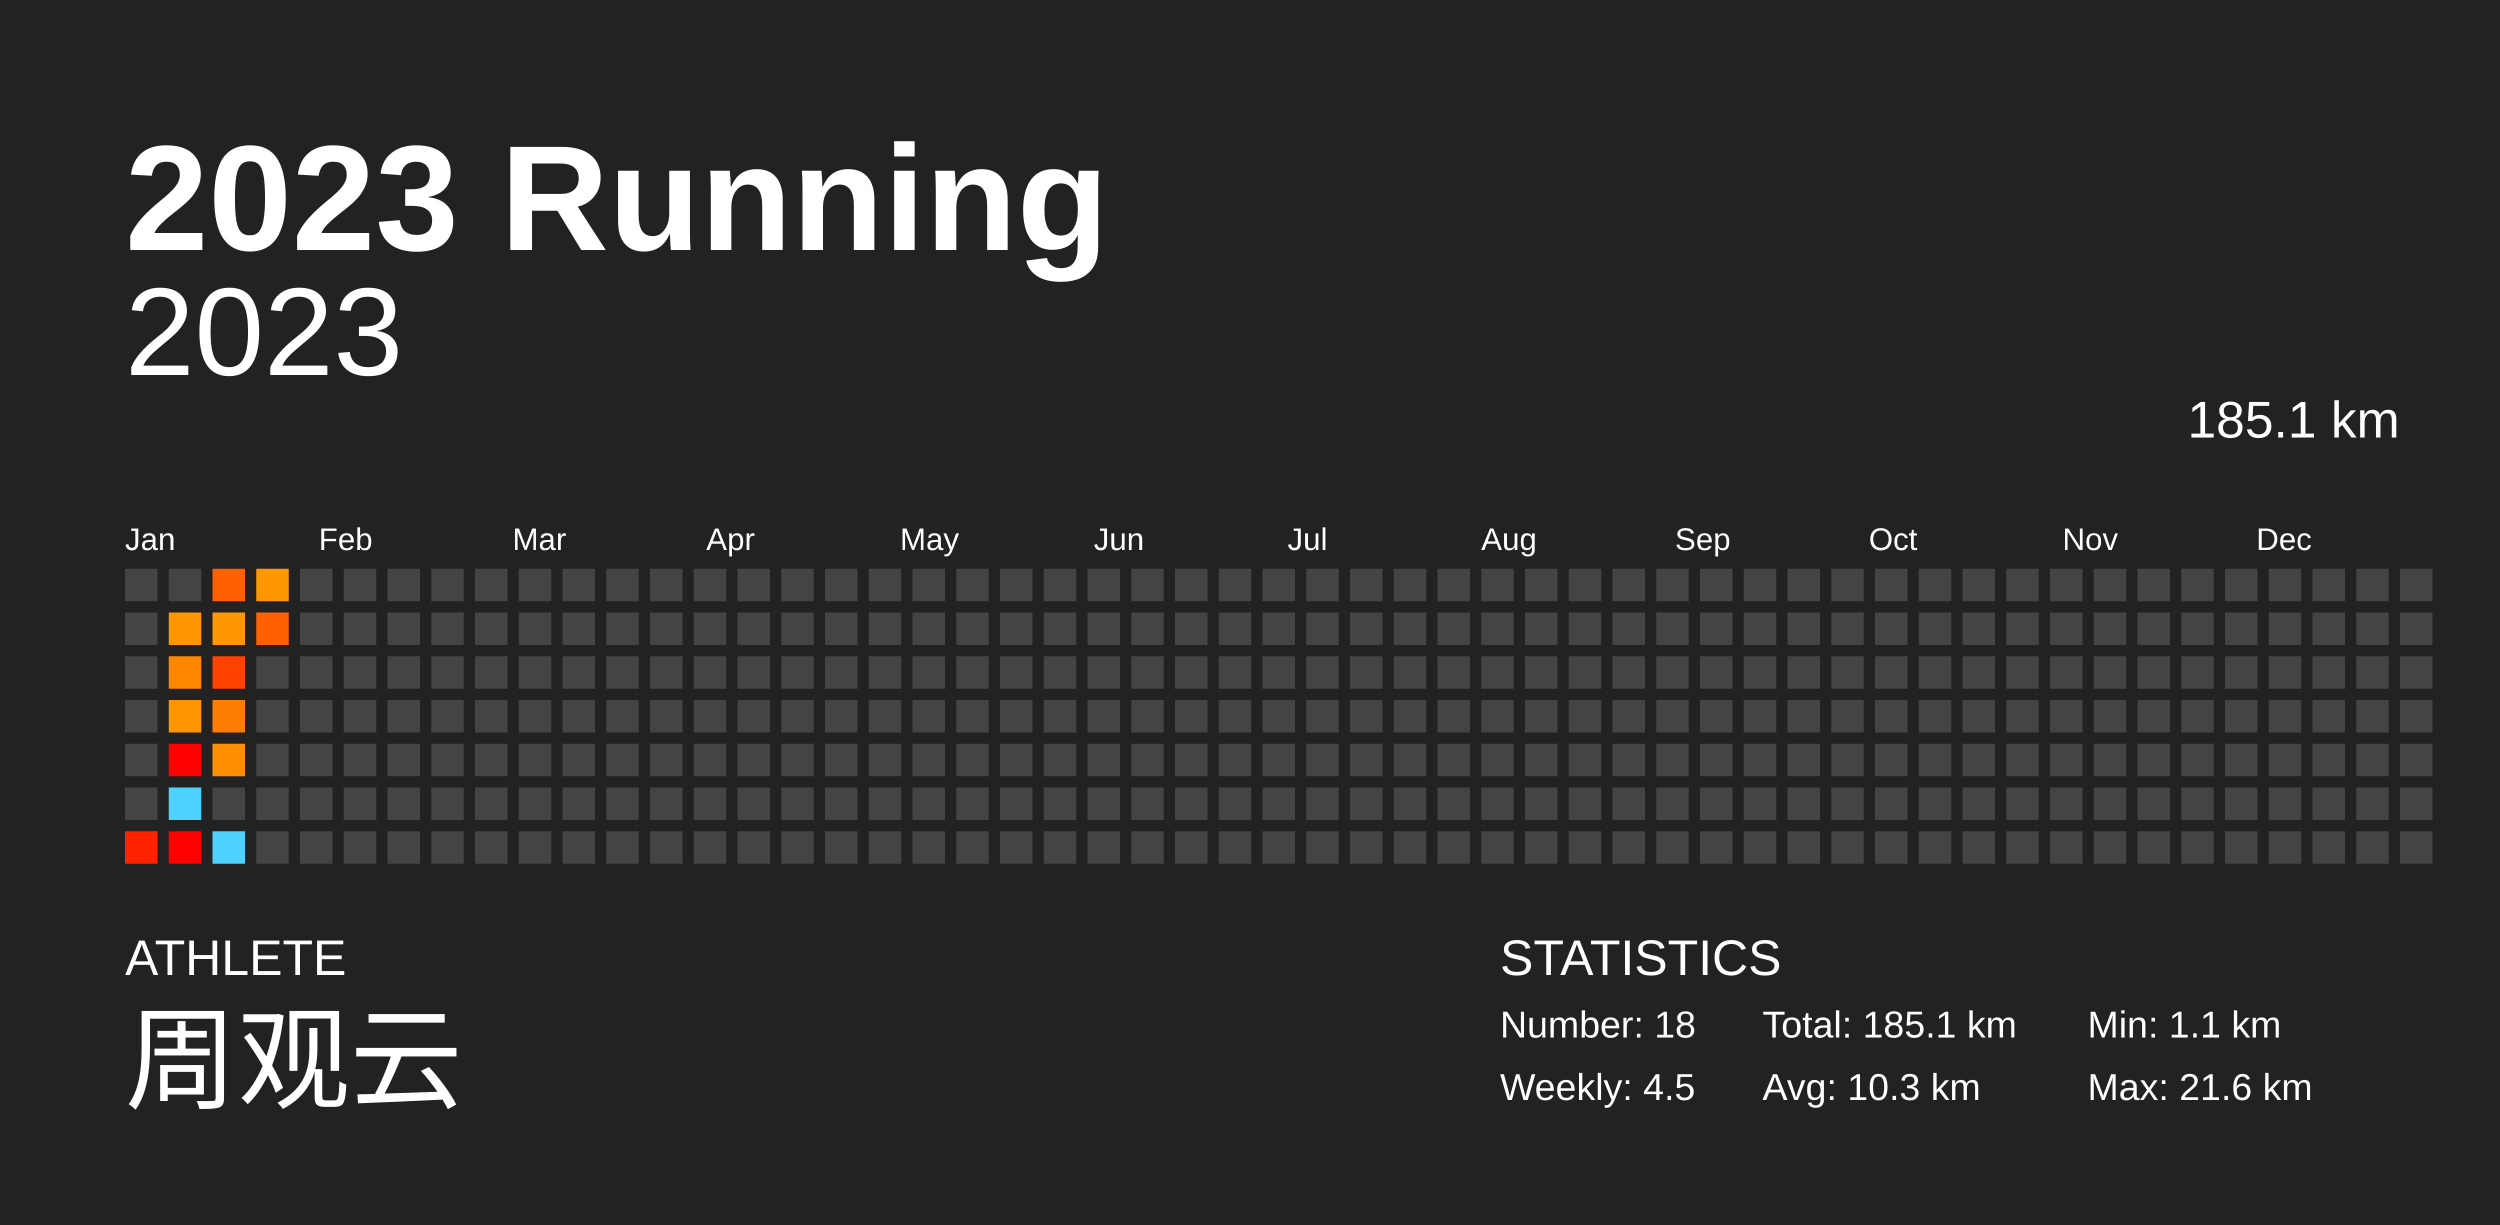
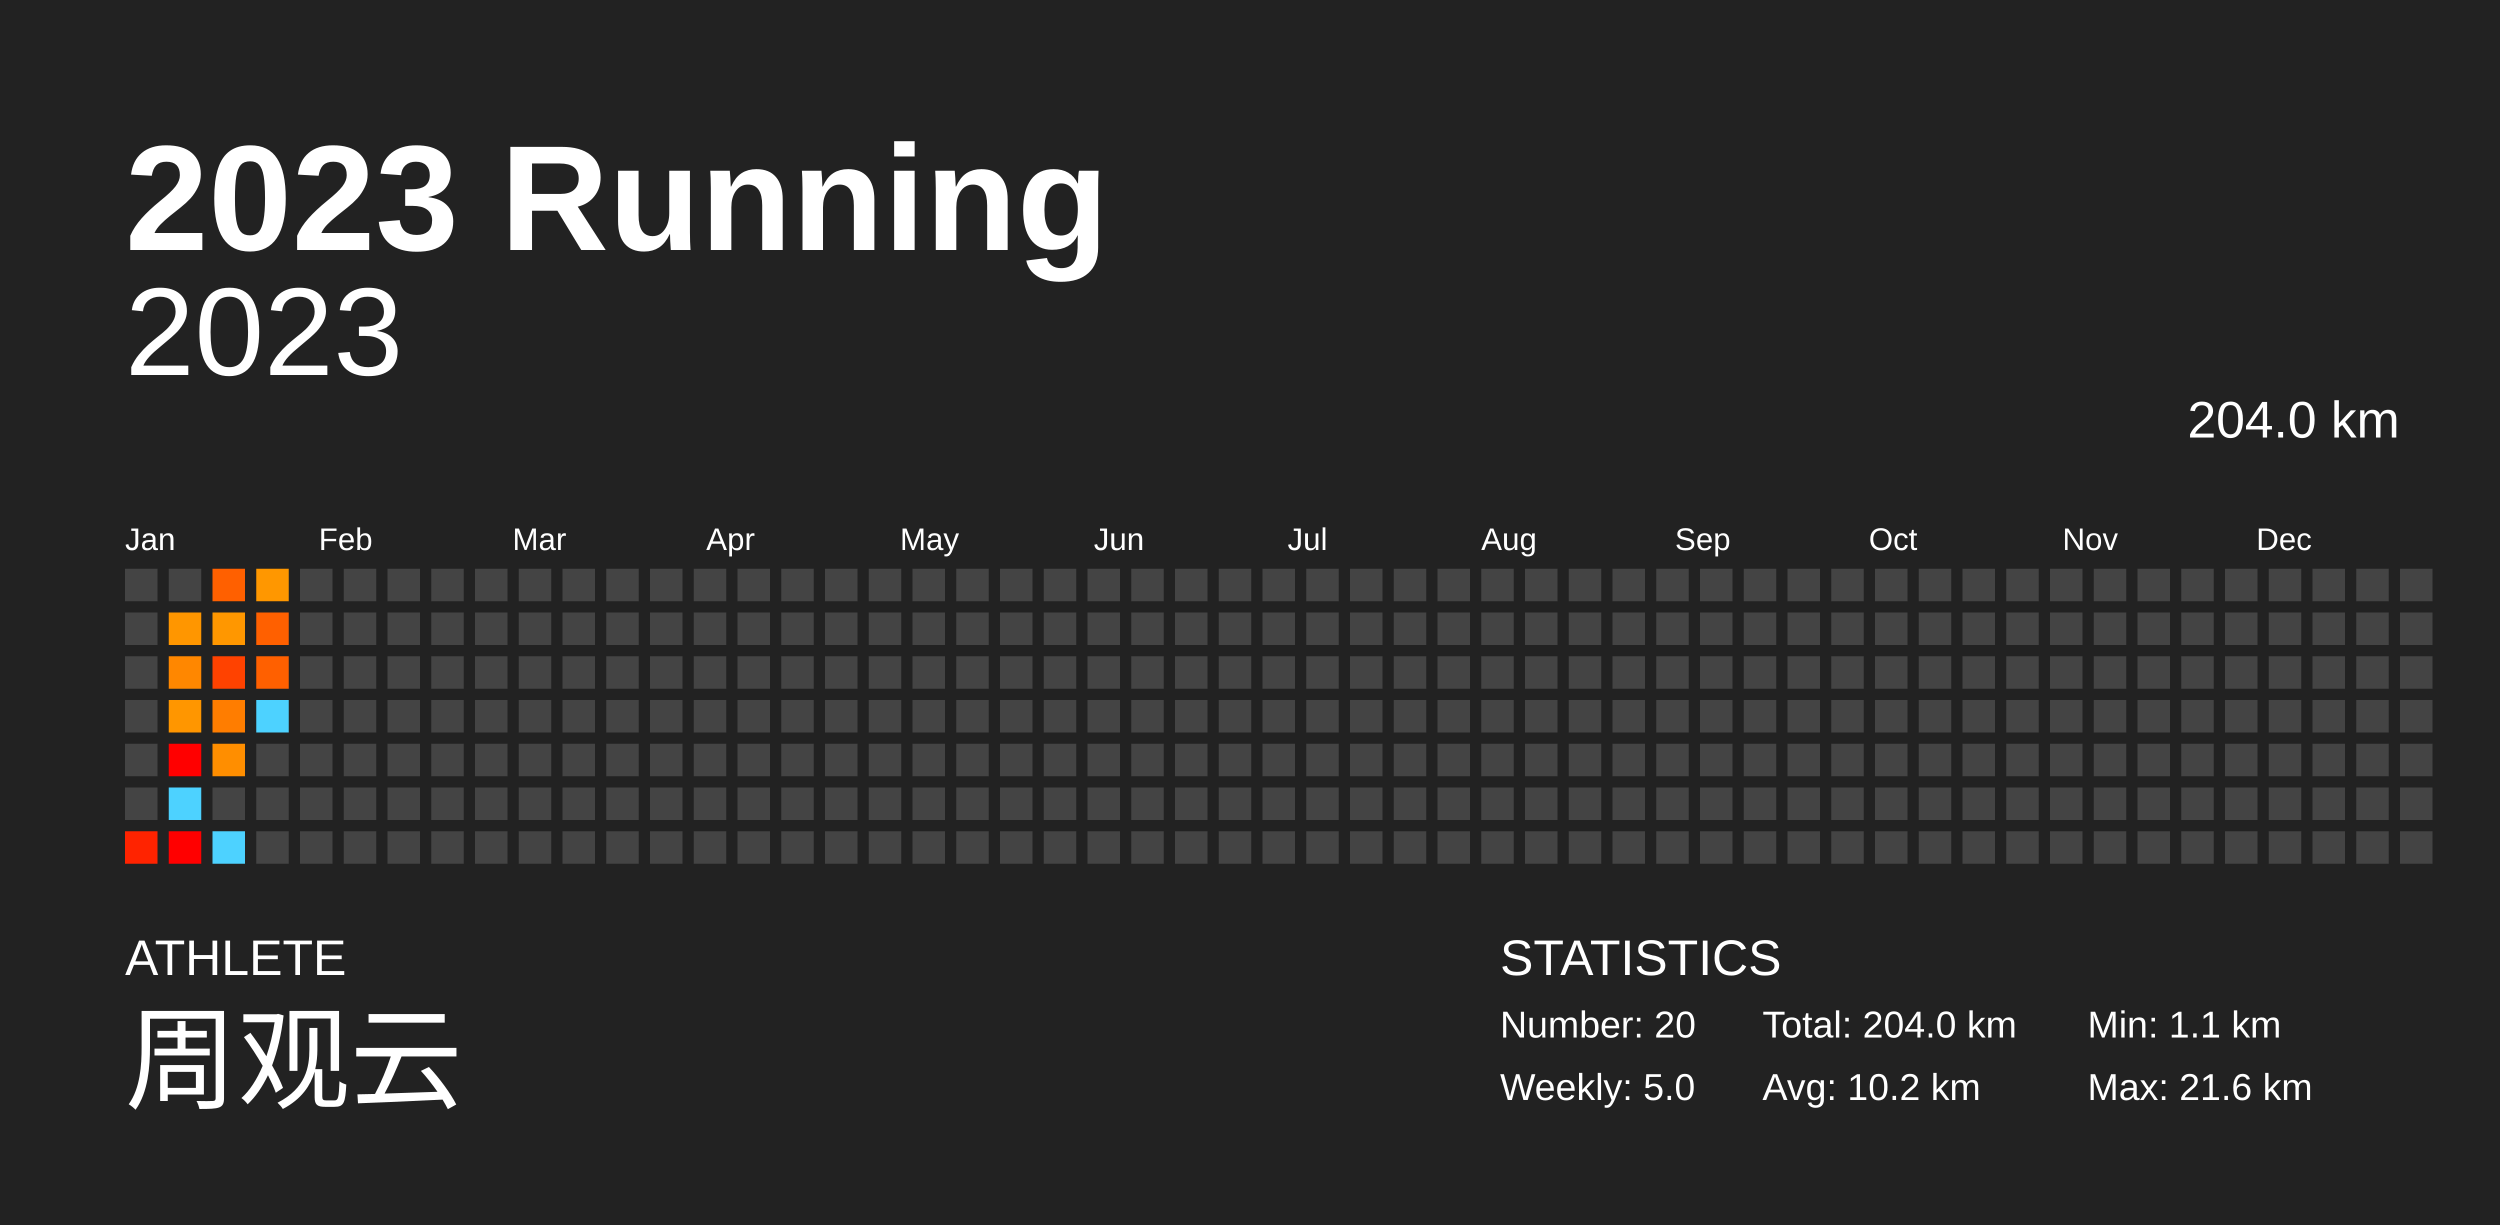
<svg xmlns="http://www.w3.org/2000/svg" baseProfile="full" height="98mm" version="1.1" viewBox="0,0,200,98" width="200mm">
  <defs />
  <rect fill="#222222" height="98" width="200" x="0" y="0" />
  <text fill="#FFFFFF" style="font-size:12px; font-family:Arial; font-weight:bold;" x="10" y="20">2023 Running</text>
  <text fill="#FFFFFF" style="font-size:4px; font-family:Arial" x="10" y="78">ATHLETE</text>
  <text fill="#FFFFFF" style="font-size:9px; font-family:Arial" x="10" y="88">周观云</text>
  <text fill="#FFFFFF" style="font-size:4px; font-family:Arial" x="120" y="78">STATISTICS</text>
-   <text fill="#FFFFFF" style="font-size:3px; font-family:Arial" x="120" y="83">Number: 18</text>
-   <text fill="#FFFFFF" style="font-size:3px; font-family:Arial" x="120" y="88">Weekly: 4.5</text>
-   <text fill="#FFFFFF" style="font-size:3px; font-family:Arial" x="141" y="83">Total: 185.1 km</text>
-   <text fill="#FFFFFF" style="font-size:3px; font-family:Arial" x="141" y="88">Avg: 10.3 km</text>
+   <text fill="#FFFFFF" style="font-size:3px; font-family:Arial" x="120" y="83">Number: 20</text>
+   <text fill="#FFFFFF" style="font-size:3px; font-family:Arial" x="120" y="88">Weekly: 5.0</text>
+   <text fill="#FFFFFF" style="font-size:3px; font-family:Arial" x="141" y="83">Total: 204.0 km</text>
+   <text fill="#FFFFFF" style="font-size:3px; font-family:Arial" x="141" y="88">Avg: 10.2 km</text>
  <text fill="#FFFFFF" style="font-size:3px; font-family:Arial" x="167" y="83">Min: 1.1 km</text>
  <text fill="#FFFFFF" style="font-size:3px; font-family:Arial" x="167" y="88">Max: 21.6 km</text>
  <text alignment-baseline="hanging" fill="#FFFFFF" style="font-size:10.0px; font-family:Arial;" x="10" y="30">2023</text>
-   <text alignment-baseline="hanging" fill="#FFFFFF" style="font-size:4.125px; font-family:Arial;" x="175" y="35">185.1 km</text>
+   <text alignment-baseline="hanging" fill="#FFFFFF" style="font-size:4.125px; font-family:Arial;" x="175" y="35">204.0 km</text>
  <text fill="#FFFFFF" style="font-size:2.5px; font-family:Arial" x="10.0" y="44">Jan</text>
  <text fill="#FFFFFF" style="font-size:2.5px; font-family:Arial" x="25.5" y="44">Feb</text>
  <text fill="#FFFFFF" style="font-size:2.5px; font-family:Arial" x="41.0" y="44">Mar</text>
  <text fill="#FFFFFF" style="font-size:2.5px; font-family:Arial" x="56.5" y="44">Apr</text>
  <text fill="#FFFFFF" style="font-size:2.5px; font-family:Arial" x="72.0" y="44">May</text>
  <text fill="#FFFFFF" style="font-size:2.5px; font-family:Arial" x="87.5" y="44">Jun</text>
  <text fill="#FFFFFF" style="font-size:2.5px; font-family:Arial" x="103.0" y="44">Jul</text>
  <text fill="#FFFFFF" style="font-size:2.5px; font-family:Arial" x="118.5" y="44">Aug</text>
  <text fill="#FFFFFF" style="font-size:2.5px; font-family:Arial" x="134.0" y="44">Sep</text>
  <text fill="#FFFFFF" style="font-size:2.5px; font-family:Arial" x="149.5" y="44">Oct</text>
  <text fill="#FFFFFF" style="font-size:2.5px; font-family:Arial" x="165.0" y="44">Nov</text>
  <text fill="#FFFFFF" style="font-size:2.5px; font-family:Arial" x="180.5" y="44">Dec</text>
  <rect fill="#444444" height="2.6" width="2.6" x="10.0" y="45.5" />
  <rect fill="#444444" height="2.6" width="2.6" x="10.0" y="49.0" />
  <rect fill="#444444" height="2.6" width="2.6" x="10.0" y="52.5" />
  <rect fill="#444444" height="2.6" width="2.6" x="10.0" y="56.0" />
  <rect fill="#444444" height="2.6" width="2.6" x="10.0" y="59.5" />
  <rect fill="#444444" height="2.6" width="2.6" x="10.0" y="63.0" />
  <rect fill="#ff2300" height="2.6" width="2.6" x="10.0" y="66.5" />
  <rect fill="#444444" height="2.6" width="2.6" x="13.5" y="45.5" />
  <rect fill="#ff9600" height="2.6" width="2.6" x="13.5" y="49.0" />
  <rect fill="#ff8700" height="2.6" width="2.6" x="13.5" y="52.5" />
  <rect fill="#ff9600" height="2.6" width="2.6" x="13.5" y="56.0" />
  <rect fill="red" height="2.6" width="2.6" x="13.5" y="59.5" />
  <rect fill="#4dd2ff" height="2.6" width="2.6" x="13.5" y="63.0" />
  <rect fill="red" height="2.6" width="2.6" x="13.5" y="66.5" />
  <rect fill="#ff6000" height="2.6" width="2.6" x="17.0" y="45.5" />
  <rect fill="#ff9700" height="2.6" width="2.6" x="17.0" y="49.0" />
  <rect fill="#ff4200" height="2.6" width="2.6" x="17.0" y="52.5" />
  <rect fill="#ff7d00" height="2.6" width="2.6" x="17.0" y="56.0" />
  <rect fill="#ff8e00" height="2.6" width="2.6" x="17.0" y="59.5" />
  <rect fill="#444444" height="2.6" width="2.6" x="17.0" y="63.0" />
  <rect fill="#4dd2ff" height="2.6" width="2.6" x="17.0" y="66.5" />
  <rect fill="#ff9700" height="2.6" width="2.6" x="20.5" y="45.5" />
  <rect fill="#ff6000" height="2.6" width="2.6" x="20.5" y="49.0" />
-   <rect fill="#444444" height="2.6" width="2.6" x="20.5" y="52.5" />
-   <rect fill="#444444" height="2.6" width="2.6" x="20.5" y="56.0" />
+   <rect fill="#ff6000" height="2.6" width="2.6" x="20.5" y="52.5" />
+   <rect fill="#4dd2ff" height="2.6" width="2.6" x="20.5" y="56.0" />
  <rect fill="#444444" height="2.6" width="2.6" x="20.5" y="59.5" />
  <rect fill="#444444" height="2.6" width="2.6" x="20.5" y="63.0" />
  <rect fill="#444444" height="2.6" width="2.6" x="20.5" y="66.5" />
  <rect fill="#444444" height="2.6" width="2.6" x="24.0" y="45.5" />
  <rect fill="#444444" height="2.6" width="2.6" x="24.0" y="49.0" />
  <rect fill="#444444" height="2.6" width="2.6" x="24.0" y="52.5" />
  <rect fill="#444444" height="2.6" width="2.6" x="24.0" y="56.0" />
  <rect fill="#444444" height="2.6" width="2.6" x="24.0" y="59.5" />
  <rect fill="#444444" height="2.6" width="2.6" x="24.0" y="63.0" />
  <rect fill="#444444" height="2.6" width="2.6" x="24.0" y="66.5" />
  <rect fill="#444444" height="2.6" width="2.6" x="27.5" y="45.5" />
  <rect fill="#444444" height="2.6" width="2.6" x="27.5" y="49.0" />
  <rect fill="#444444" height="2.6" width="2.6" x="27.5" y="52.5" />
  <rect fill="#444444" height="2.6" width="2.6" x="27.5" y="56.0" />
  <rect fill="#444444" height="2.6" width="2.6" x="27.5" y="59.5" />
  <rect fill="#444444" height="2.6" width="2.6" x="27.5" y="63.0" />
  <rect fill="#444444" height="2.6" width="2.6" x="27.5" y="66.5" />
  <rect fill="#444444" height="2.6" width="2.6" x="31.0" y="45.5" />
  <rect fill="#444444" height="2.6" width="2.6" x="31.0" y="49.0" />
  <rect fill="#444444" height="2.6" width="2.6" x="31.0" y="52.5" />
  <rect fill="#444444" height="2.6" width="2.6" x="31.0" y="56.0" />
  <rect fill="#444444" height="2.6" width="2.6" x="31.0" y="59.5" />
  <rect fill="#444444" height="2.6" width="2.6" x="31.0" y="63.0" />
  <rect fill="#444444" height="2.6" width="2.6" x="31.0" y="66.5" />
  <rect fill="#444444" height="2.6" width="2.6" x="34.5" y="45.5" />
  <rect fill="#444444" height="2.6" width="2.6" x="34.5" y="49.0" />
  <rect fill="#444444" height="2.6" width="2.6" x="34.5" y="52.5" />
  <rect fill="#444444" height="2.6" width="2.6" x="34.5" y="56.0" />
  <rect fill="#444444" height="2.6" width="2.6" x="34.5" y="59.5" />
  <rect fill="#444444" height="2.6" width="2.6" x="34.5" y="63.0" />
  <rect fill="#444444" height="2.6" width="2.6" x="34.5" y="66.5" />
  <rect fill="#444444" height="2.6" width="2.6" x="38.0" y="45.5" />
  <rect fill="#444444" height="2.6" width="2.6" x="38.0" y="49.0" />
  <rect fill="#444444" height="2.6" width="2.6" x="38.0" y="52.5" />
  <rect fill="#444444" height="2.6" width="2.6" x="38.0" y="56.0" />
  <rect fill="#444444" height="2.6" width="2.6" x="38.0" y="59.5" />
  <rect fill="#444444" height="2.6" width="2.6" x="38.0" y="63.0" />
  <rect fill="#444444" height="2.6" width="2.6" x="38.0" y="66.5" />
  <rect fill="#444444" height="2.6" width="2.6" x="41.5" y="45.5" />
  <rect fill="#444444" height="2.6" width="2.6" x="41.5" y="49.0" />
  <rect fill="#444444" height="2.6" width="2.6" x="41.5" y="52.5" />
  <rect fill="#444444" height="2.6" width="2.6" x="41.5" y="56.0" />
  <rect fill="#444444" height="2.6" width="2.6" x="41.5" y="59.5" />
  <rect fill="#444444" height="2.6" width="2.6" x="41.5" y="63.0" />
  <rect fill="#444444" height="2.6" width="2.6" x="41.5" y="66.5" />
  <rect fill="#444444" height="2.6" width="2.6" x="45.0" y="45.5" />
  <rect fill="#444444" height="2.6" width="2.6" x="45.0" y="49.0" />
  <rect fill="#444444" height="2.6" width="2.6" x="45.0" y="52.5" />
  <rect fill="#444444" height="2.6" width="2.6" x="45.0" y="56.0" />
  <rect fill="#444444" height="2.6" width="2.6" x="45.0" y="59.5" />
  <rect fill="#444444" height="2.6" width="2.6" x="45.0" y="63.0" />
  <rect fill="#444444" height="2.6" width="2.6" x="45.0" y="66.5" />
  <rect fill="#444444" height="2.6" width="2.6" x="48.5" y="45.5" />
  <rect fill="#444444" height="2.6" width="2.6" x="48.5" y="49.0" />
  <rect fill="#444444" height="2.6" width="2.6" x="48.5" y="52.5" />
  <rect fill="#444444" height="2.6" width="2.6" x="48.5" y="56.0" />
  <rect fill="#444444" height="2.6" width="2.6" x="48.5" y="59.5" />
  <rect fill="#444444" height="2.6" width="2.6" x="48.5" y="63.0" />
  <rect fill="#444444" height="2.6" width="2.6" x="48.5" y="66.5" />
  <rect fill="#444444" height="2.6" width="2.6" x="52.0" y="45.5" />
  <rect fill="#444444" height="2.6" width="2.6" x="52.0" y="49.0" />
  <rect fill="#444444" height="2.6" width="2.6" x="52.0" y="52.5" />
  <rect fill="#444444" height="2.6" width="2.6" x="52.0" y="56.0" />
  <rect fill="#444444" height="2.6" width="2.6" x="52.0" y="59.5" />
  <rect fill="#444444" height="2.6" width="2.6" x="52.0" y="63.0" />
  <rect fill="#444444" height="2.6" width="2.6" x="52.0" y="66.5" />
  <rect fill="#444444" height="2.6" width="2.6" x="55.5" y="45.5" />
  <rect fill="#444444" height="2.6" width="2.6" x="55.5" y="49.0" />
  <rect fill="#444444" height="2.6" width="2.6" x="55.5" y="52.5" />
  <rect fill="#444444" height="2.6" width="2.6" x="55.5" y="56.0" />
  <rect fill="#444444" height="2.6" width="2.6" x="55.5" y="59.5" />
  <rect fill="#444444" height="2.6" width="2.6" x="55.5" y="63.0" />
  <rect fill="#444444" height="2.6" width="2.6" x="55.5" y="66.5" />
  <rect fill="#444444" height="2.6" width="2.6" x="59.0" y="45.5" />
  <rect fill="#444444" height="2.6" width="2.6" x="59.0" y="49.0" />
  <rect fill="#444444" height="2.6" width="2.6" x="59.0" y="52.5" />
  <rect fill="#444444" height="2.6" width="2.6" x="59.0" y="56.0" />
  <rect fill="#444444" height="2.6" width="2.6" x="59.0" y="59.5" />
  <rect fill="#444444" height="2.6" width="2.6" x="59.0" y="63.0" />
  <rect fill="#444444" height="2.6" width="2.6" x="59.0" y="66.5" />
  <rect fill="#444444" height="2.6" width="2.6" x="62.5" y="45.5" />
  <rect fill="#444444" height="2.6" width="2.6" x="62.5" y="49.0" />
  <rect fill="#444444" height="2.6" width="2.6" x="62.5" y="52.5" />
  <rect fill="#444444" height="2.6" width="2.6" x="62.5" y="56.0" />
  <rect fill="#444444" height="2.6" width="2.6" x="62.5" y="59.5" />
  <rect fill="#444444" height="2.6" width="2.6" x="62.5" y="63.0" />
  <rect fill="#444444" height="2.6" width="2.6" x="62.5" y="66.5" />
  <rect fill="#444444" height="2.6" width="2.6" x="66.0" y="45.5" />
  <rect fill="#444444" height="2.6" width="2.6" x="66.0" y="49.0" />
  <rect fill="#444444" height="2.6" width="2.6" x="66.0" y="52.5" />
  <rect fill="#444444" height="2.6" width="2.6" x="66.0" y="56.0" />
  <rect fill="#444444" height="2.6" width="2.6" x="66.0" y="59.5" />
  <rect fill="#444444" height="2.6" width="2.6" x="66.0" y="63.0" />
  <rect fill="#444444" height="2.6" width="2.6" x="66.0" y="66.5" />
  <rect fill="#444444" height="2.6" width="2.6" x="69.5" y="45.5" />
  <rect fill="#444444" height="2.6" width="2.6" x="69.5" y="49.0" />
  <rect fill="#444444" height="2.6" width="2.6" x="69.5" y="52.5" />
  <rect fill="#444444" height="2.6" width="2.6" x="69.5" y="56.0" />
  <rect fill="#444444" height="2.6" width="2.6" x="69.5" y="59.5" />
  <rect fill="#444444" height="2.6" width="2.6" x="69.5" y="63.0" />
  <rect fill="#444444" height="2.6" width="2.6" x="69.5" y="66.5" />
  <rect fill="#444444" height="2.6" width="2.6" x="73.0" y="45.5" />
  <rect fill="#444444" height="2.6" width="2.6" x="73.0" y="49.0" />
  <rect fill="#444444" height="2.6" width="2.6" x="73.0" y="52.5" />
  <rect fill="#444444" height="2.6" width="2.6" x="73.0" y="56.0" />
  <rect fill="#444444" height="2.6" width="2.6" x="73.0" y="59.5" />
  <rect fill="#444444" height="2.6" width="2.6" x="73.0" y="63.0" />
  <rect fill="#444444" height="2.6" width="2.6" x="73.0" y="66.5" />
  <rect fill="#444444" height="2.6" width="2.6" x="76.5" y="45.5" />
  <rect fill="#444444" height="2.6" width="2.6" x="76.5" y="49.0" />
  <rect fill="#444444" height="2.6" width="2.6" x="76.5" y="52.5" />
  <rect fill="#444444" height="2.6" width="2.6" x="76.5" y="56.0" />
  <rect fill="#444444" height="2.6" width="2.6" x="76.5" y="59.5" />
  <rect fill="#444444" height="2.6" width="2.6" x="76.5" y="63.0" />
  <rect fill="#444444" height="2.6" width="2.6" x="76.5" y="66.5" />
  <rect fill="#444444" height="2.6" width="2.6" x="80.0" y="45.5" />
  <rect fill="#444444" height="2.6" width="2.6" x="80.0" y="49.0" />
  <rect fill="#444444" height="2.6" width="2.6" x="80.0" y="52.5" />
  <rect fill="#444444" height="2.6" width="2.6" x="80.0" y="56.0" />
  <rect fill="#444444" height="2.6" width="2.6" x="80.0" y="59.5" />
  <rect fill="#444444" height="2.6" width="2.6" x="80.0" y="63.0" />
  <rect fill="#444444" height="2.6" width="2.6" x="80.0" y="66.5" />
  <rect fill="#444444" height="2.6" width="2.6" x="83.5" y="45.5" />
  <rect fill="#444444" height="2.6" width="2.6" x="83.5" y="49.0" />
  <rect fill="#444444" height="2.6" width="2.6" x="83.5" y="52.5" />
  <rect fill="#444444" height="2.6" width="2.6" x="83.5" y="56.0" />
  <rect fill="#444444" height="2.6" width="2.6" x="83.5" y="59.5" />
  <rect fill="#444444" height="2.6" width="2.6" x="83.5" y="63.0" />
  <rect fill="#444444" height="2.6" width="2.6" x="83.5" y="66.5" />
  <rect fill="#444444" height="2.6" width="2.6" x="87.0" y="45.5" />
  <rect fill="#444444" height="2.6" width="2.6" x="87.0" y="49.0" />
  <rect fill="#444444" height="2.6" width="2.6" x="87.0" y="52.5" />
  <rect fill="#444444" height="2.6" width="2.6" x="87.0" y="56.0" />
  <rect fill="#444444" height="2.6" width="2.6" x="87.0" y="59.5" />
  <rect fill="#444444" height="2.6" width="2.6" x="87.0" y="63.0" />
  <rect fill="#444444" height="2.6" width="2.6" x="87.0" y="66.5" />
  <rect fill="#444444" height="2.6" width="2.6" x="90.5" y="45.5" />
  <rect fill="#444444" height="2.6" width="2.6" x="90.5" y="49.0" />
  <rect fill="#444444" height="2.6" width="2.6" x="90.5" y="52.5" />
  <rect fill="#444444" height="2.6" width="2.6" x="90.5" y="56.0" />
  <rect fill="#444444" height="2.6" width="2.6" x="90.5" y="59.5" />
  <rect fill="#444444" height="2.6" width="2.6" x="90.5" y="63.0" />
  <rect fill="#444444" height="2.6" width="2.6" x="90.5" y="66.5" />
  <rect fill="#444444" height="2.6" width="2.6" x="94.0" y="45.5" />
  <rect fill="#444444" height="2.6" width="2.6" x="94.0" y="49.0" />
  <rect fill="#444444" height="2.6" width="2.6" x="94.0" y="52.5" />
  <rect fill="#444444" height="2.6" width="2.6" x="94.0" y="56.0" />
  <rect fill="#444444" height="2.6" width="2.6" x="94.0" y="59.5" />
  <rect fill="#444444" height="2.6" width="2.6" x="94.0" y="63.0" />
  <rect fill="#444444" height="2.6" width="2.6" x="94.0" y="66.5" />
  <rect fill="#444444" height="2.6" width="2.6" x="97.5" y="45.5" />
  <rect fill="#444444" height="2.6" width="2.6" x="97.5" y="49.0" />
  <rect fill="#444444" height="2.6" width="2.6" x="97.5" y="52.5" />
  <rect fill="#444444" height="2.6" width="2.6" x="97.5" y="56.0" />
  <rect fill="#444444" height="2.6" width="2.6" x="97.5" y="59.5" />
  <rect fill="#444444" height="2.6" width="2.6" x="97.5" y="63.0" />
  <rect fill="#444444" height="2.6" width="2.6" x="97.5" y="66.5" />
  <rect fill="#444444" height="2.6" width="2.6" x="101.0" y="45.5" />
  <rect fill="#444444" height="2.6" width="2.6" x="101.0" y="49.0" />
  <rect fill="#444444" height="2.6" width="2.6" x="101.0" y="52.5" />
  <rect fill="#444444" height="2.6" width="2.6" x="101.0" y="56.0" />
  <rect fill="#444444" height="2.6" width="2.6" x="101.0" y="59.5" />
  <rect fill="#444444" height="2.6" width="2.6" x="101.0" y="63.0" />
  <rect fill="#444444" height="2.6" width="2.6" x="101.0" y="66.5" />
  <rect fill="#444444" height="2.6" width="2.6" x="104.5" y="45.5" />
  <rect fill="#444444" height="2.6" width="2.6" x="104.5" y="49.0" />
  <rect fill="#444444" height="2.6" width="2.6" x="104.5" y="52.5" />
  <rect fill="#444444" height="2.6" width="2.6" x="104.5" y="56.0" />
  <rect fill="#444444" height="2.6" width="2.6" x="104.5" y="59.5" />
  <rect fill="#444444" height="2.6" width="2.6" x="104.5" y="63.0" />
  <rect fill="#444444" height="2.6" width="2.6" x="104.5" y="66.5" />
  <rect fill="#444444" height="2.6" width="2.6" x="108.0" y="45.5" />
  <rect fill="#444444" height="2.6" width="2.6" x="108.0" y="49.0" />
  <rect fill="#444444" height="2.6" width="2.6" x="108.0" y="52.5" />
  <rect fill="#444444" height="2.6" width="2.6" x="108.0" y="56.0" />
  <rect fill="#444444" height="2.6" width="2.6" x="108.0" y="59.5" />
  <rect fill="#444444" height="2.6" width="2.6" x="108.0" y="63.0" />
  <rect fill="#444444" height="2.6" width="2.6" x="108.0" y="66.5" />
  <rect fill="#444444" height="2.6" width="2.6" x="111.5" y="45.5" />
  <rect fill="#444444" height="2.6" width="2.6" x="111.5" y="49.0" />
  <rect fill="#444444" height="2.6" width="2.6" x="111.5" y="52.5" />
  <rect fill="#444444" height="2.6" width="2.6" x="111.5" y="56.0" />
  <rect fill="#444444" height="2.6" width="2.6" x="111.5" y="59.5" />
  <rect fill="#444444" height="2.6" width="2.6" x="111.5" y="63.0" />
  <rect fill="#444444" height="2.6" width="2.6" x="111.5" y="66.5" />
  <rect fill="#444444" height="2.6" width="2.6" x="115.0" y="45.5" />
  <rect fill="#444444" height="2.6" width="2.6" x="115.0" y="49.0" />
  <rect fill="#444444" height="2.6" width="2.6" x="115.0" y="52.5" />
  <rect fill="#444444" height="2.6" width="2.6" x="115.0" y="56.0" />
  <rect fill="#444444" height="2.6" width="2.6" x="115.0" y="59.5" />
  <rect fill="#444444" height="2.6" width="2.6" x="115.0" y="63.0" />
  <rect fill="#444444" height="2.6" width="2.6" x="115.0" y="66.5" />
  <rect fill="#444444" height="2.6" width="2.6" x="118.5" y="45.5" />
  <rect fill="#444444" height="2.6" width="2.6" x="118.5" y="49.0" />
  <rect fill="#444444" height="2.6" width="2.6" x="118.5" y="52.5" />
  <rect fill="#444444" height="2.6" width="2.6" x="118.5" y="56.0" />
  <rect fill="#444444" height="2.6" width="2.6" x="118.5" y="59.5" />
  <rect fill="#444444" height="2.6" width="2.6" x="118.5" y="63.0" />
  <rect fill="#444444" height="2.6" width="2.6" x="118.5" y="66.5" />
  <rect fill="#444444" height="2.6" width="2.6" x="122.0" y="45.5" />
  <rect fill="#444444" height="2.6" width="2.6" x="122.0" y="49.0" />
  <rect fill="#444444" height="2.6" width="2.6" x="122.0" y="52.5" />
  <rect fill="#444444" height="2.6" width="2.6" x="122.0" y="56.0" />
  <rect fill="#444444" height="2.6" width="2.6" x="122.0" y="59.5" />
  <rect fill="#444444" height="2.6" width="2.6" x="122.0" y="63.0" />
  <rect fill="#444444" height="2.6" width="2.6" x="122.0" y="66.5" />
  <rect fill="#444444" height="2.6" width="2.6" x="125.5" y="45.5" />
  <rect fill="#444444" height="2.6" width="2.6" x="125.5" y="49.0" />
  <rect fill="#444444" height="2.6" width="2.6" x="125.5" y="52.5" />
  <rect fill="#444444" height="2.6" width="2.6" x="125.5" y="56.0" />
  <rect fill="#444444" height="2.6" width="2.6" x="125.5" y="59.5" />
  <rect fill="#444444" height="2.6" width="2.6" x="125.5" y="63.0" />
  <rect fill="#444444" height="2.6" width="2.6" x="125.5" y="66.5" />
  <rect fill="#444444" height="2.6" width="2.6" x="129.0" y="45.5" />
  <rect fill="#444444" height="2.6" width="2.6" x="129.0" y="49.0" />
  <rect fill="#444444" height="2.6" width="2.6" x="129.0" y="52.5" />
  <rect fill="#444444" height="2.6" width="2.6" x="129.0" y="56.0" />
  <rect fill="#444444" height="2.6" width="2.6" x="129.0" y="59.5" />
  <rect fill="#444444" height="2.6" width="2.6" x="129.0" y="63.0" />
  <rect fill="#444444" height="2.6" width="2.6" x="129.0" y="66.5" />
  <rect fill="#444444" height="2.6" width="2.6" x="132.5" y="45.5" />
  <rect fill="#444444" height="2.6" width="2.6" x="132.5" y="49.0" />
  <rect fill="#444444" height="2.6" width="2.6" x="132.5" y="52.5" />
  <rect fill="#444444" height="2.6" width="2.6" x="132.5" y="56.0" />
  <rect fill="#444444" height="2.6" width="2.6" x="132.5" y="59.5" />
  <rect fill="#444444" height="2.6" width="2.6" x="132.5" y="63.0" />
  <rect fill="#444444" height="2.6" width="2.6" x="132.5" y="66.5" />
  <rect fill="#444444" height="2.6" width="2.6" x="136.0" y="45.5" />
  <rect fill="#444444" height="2.6" width="2.6" x="136.0" y="49.0" />
  <rect fill="#444444" height="2.6" width="2.6" x="136.0" y="52.5" />
  <rect fill="#444444" height="2.6" width="2.6" x="136.0" y="56.0" />
  <rect fill="#444444" height="2.6" width="2.6" x="136.0" y="59.5" />
  <rect fill="#444444" height="2.6" width="2.6" x="136.0" y="63.0" />
  <rect fill="#444444" height="2.6" width="2.6" x="136.0" y="66.5" />
  <rect fill="#444444" height="2.6" width="2.6" x="139.5" y="45.5" />
  <rect fill="#444444" height="2.6" width="2.6" x="139.5" y="49.0" />
  <rect fill="#444444" height="2.6" width="2.6" x="139.5" y="52.5" />
  <rect fill="#444444" height="2.6" width="2.6" x="139.5" y="56.0" />
  <rect fill="#444444" height="2.6" width="2.6" x="139.5" y="59.5" />
  <rect fill="#444444" height="2.6" width="2.6" x="139.5" y="63.0" />
  <rect fill="#444444" height="2.6" width="2.6" x="139.5" y="66.5" />
  <rect fill="#444444" height="2.6" width="2.6" x="143.0" y="45.5" />
  <rect fill="#444444" height="2.6" width="2.6" x="143.0" y="49.0" />
  <rect fill="#444444" height="2.6" width="2.6" x="143.0" y="52.5" />
  <rect fill="#444444" height="2.6" width="2.6" x="143.0" y="56.0" />
  <rect fill="#444444" height="2.6" width="2.6" x="143.0" y="59.5" />
  <rect fill="#444444" height="2.6" width="2.6" x="143.0" y="63.0" />
  <rect fill="#444444" height="2.6" width="2.6" x="143.0" y="66.5" />
  <rect fill="#444444" height="2.6" width="2.6" x="146.5" y="45.5" />
  <rect fill="#444444" height="2.6" width="2.6" x="146.5" y="49.0" />
  <rect fill="#444444" height="2.6" width="2.6" x="146.5" y="52.5" />
  <rect fill="#444444" height="2.6" width="2.6" x="146.5" y="56.0" />
  <rect fill="#444444" height="2.6" width="2.6" x="146.5" y="59.5" />
  <rect fill="#444444" height="2.6" width="2.6" x="146.5" y="63.0" />
  <rect fill="#444444" height="2.6" width="2.6" x="146.5" y="66.5" />
  <rect fill="#444444" height="2.6" width="2.6" x="150.0" y="45.5" />
  <rect fill="#444444" height="2.6" width="2.6" x="150.0" y="49.0" />
  <rect fill="#444444" height="2.6" width="2.6" x="150.0" y="52.5" />
  <rect fill="#444444" height="2.6" width="2.6" x="150.0" y="56.0" />
  <rect fill="#444444" height="2.6" width="2.6" x="150.0" y="59.5" />
  <rect fill="#444444" height="2.6" width="2.6" x="150.0" y="63.0" />
  <rect fill="#444444" height="2.6" width="2.6" x="150.0" y="66.5" />
  <rect fill="#444444" height="2.6" width="2.6" x="153.5" y="45.5" />
  <rect fill="#444444" height="2.6" width="2.6" x="153.5" y="49.0" />
  <rect fill="#444444" height="2.6" width="2.6" x="153.5" y="52.5" />
  <rect fill="#444444" height="2.6" width="2.6" x="153.5" y="56.0" />
  <rect fill="#444444" height="2.6" width="2.6" x="153.5" y="59.5" />
  <rect fill="#444444" height="2.6" width="2.6" x="153.5" y="63.0" />
  <rect fill="#444444" height="2.6" width="2.6" x="153.5" y="66.5" />
  <rect fill="#444444" height="2.6" width="2.6" x="157.0" y="45.5" />
  <rect fill="#444444" height="2.6" width="2.6" x="157.0" y="49.0" />
  <rect fill="#444444" height="2.6" width="2.6" x="157.0" y="52.5" />
  <rect fill="#444444" height="2.6" width="2.6" x="157.0" y="56.0" />
  <rect fill="#444444" height="2.6" width="2.6" x="157.0" y="59.5" />
  <rect fill="#444444" height="2.6" width="2.6" x="157.0" y="63.0" />
  <rect fill="#444444" height="2.6" width="2.6" x="157.0" y="66.5" />
  <rect fill="#444444" height="2.6" width="2.6" x="160.5" y="45.5" />
  <rect fill="#444444" height="2.6" width="2.6" x="160.5" y="49.0" />
  <rect fill="#444444" height="2.6" width="2.6" x="160.5" y="52.5" />
  <rect fill="#444444" height="2.6" width="2.6" x="160.5" y="56.0" />
  <rect fill="#444444" height="2.6" width="2.6" x="160.5" y="59.5" />
  <rect fill="#444444" height="2.6" width="2.6" x="160.5" y="63.0" />
  <rect fill="#444444" height="2.6" width="2.6" x="160.5" y="66.5" />
  <rect fill="#444444" height="2.6" width="2.6" x="164.0" y="45.5" />
  <rect fill="#444444" height="2.6" width="2.6" x="164.0" y="49.0" />
  <rect fill="#444444" height="2.6" width="2.6" x="164.0" y="52.5" />
  <rect fill="#444444" height="2.6" width="2.6" x="164.0" y="56.0" />
  <rect fill="#444444" height="2.6" width="2.6" x="164.0" y="59.5" />
  <rect fill="#444444" height="2.6" width="2.6" x="164.0" y="63.0" />
  <rect fill="#444444" height="2.6" width="2.6" x="164.0" y="66.5" />
  <rect fill="#444444" height="2.6" width="2.6" x="167.5" y="45.5" />
  <rect fill="#444444" height="2.6" width="2.6" x="167.5" y="49.0" />
  <rect fill="#444444" height="2.6" width="2.6" x="167.5" y="52.5" />
  <rect fill="#444444" height="2.6" width="2.6" x="167.5" y="56.0" />
  <rect fill="#444444" height="2.6" width="2.6" x="167.5" y="59.5" />
  <rect fill="#444444" height="2.6" width="2.6" x="167.5" y="63.0" />
  <rect fill="#444444" height="2.6" width="2.6" x="167.5" y="66.5" />
  <rect fill="#444444" height="2.6" width="2.6" x="171.0" y="45.5" />
  <rect fill="#444444" height="2.6" width="2.6" x="171.0" y="49.0" />
  <rect fill="#444444" height="2.6" width="2.6" x="171.0" y="52.5" />
  <rect fill="#444444" height="2.6" width="2.6" x="171.0" y="56.0" />
  <rect fill="#444444" height="2.6" width="2.6" x="171.0" y="59.5" />
  <rect fill="#444444" height="2.6" width="2.6" x="171.0" y="63.0" />
  <rect fill="#444444" height="2.6" width="2.6" x="171.0" y="66.5" />
  <rect fill="#444444" height="2.6" width="2.6" x="174.5" y="45.5" />
  <rect fill="#444444" height="2.6" width="2.6" x="174.5" y="49.0" />
  <rect fill="#444444" height="2.6" width="2.6" x="174.5" y="52.5" />
  <rect fill="#444444" height="2.6" width="2.6" x="174.5" y="56.0" />
  <rect fill="#444444" height="2.6" width="2.6" x="174.5" y="59.5" />
  <rect fill="#444444" height="2.6" width="2.6" x="174.5" y="63.0" />
  <rect fill="#444444" height="2.6" width="2.6" x="174.5" y="66.5" />
  <rect fill="#444444" height="2.6" width="2.6" x="178.0" y="45.5" />
  <rect fill="#444444" height="2.6" width="2.6" x="178.0" y="49.0" />
  <rect fill="#444444" height="2.6" width="2.6" x="178.0" y="52.5" />
  <rect fill="#444444" height="2.6" width="2.6" x="178.0" y="56.0" />
  <rect fill="#444444" height="2.6" width="2.6" x="178.0" y="59.5" />
  <rect fill="#444444" height="2.6" width="2.6" x="178.0" y="63.0" />
  <rect fill="#444444" height="2.6" width="2.6" x="178.0" y="66.5" />
  <rect fill="#444444" height="2.6" width="2.6" x="181.5" y="45.5" />
  <rect fill="#444444" height="2.6" width="2.6" x="181.5" y="49.0" />
  <rect fill="#444444" height="2.6" width="2.6" x="181.5" y="52.5" />
  <rect fill="#444444" height="2.6" width="2.6" x="181.5" y="56.0" />
  <rect fill="#444444" height="2.6" width="2.6" x="181.5" y="59.5" />
  <rect fill="#444444" height="2.6" width="2.6" x="181.5" y="63.0" />
  <rect fill="#444444" height="2.6" width="2.6" x="181.5" y="66.5" />
  <rect fill="#444444" height="2.6" width="2.6" x="185.0" y="45.5" />
  <rect fill="#444444" height="2.6" width="2.6" x="185.0" y="49.0" />
  <rect fill="#444444" height="2.6" width="2.6" x="185.0" y="52.5" />
  <rect fill="#444444" height="2.6" width="2.6" x="185.0" y="56.0" />
  <rect fill="#444444" height="2.6" width="2.6" x="185.0" y="59.5" />
  <rect fill="#444444" height="2.6" width="2.6" x="185.0" y="63.0" />
  <rect fill="#444444" height="2.6" width="2.6" x="185.0" y="66.5" />
  <rect fill="#444444" height="2.6" width="2.6" x="188.5" y="45.5" />
  <rect fill="#444444" height="2.6" width="2.6" x="188.5" y="49.0" />
  <rect fill="#444444" height="2.6" width="2.6" x="188.5" y="52.5" />
  <rect fill="#444444" height="2.6" width="2.6" x="188.5" y="56.0" />
  <rect fill="#444444" height="2.6" width="2.6" x="188.5" y="59.5" />
  <rect fill="#444444" height="2.6" width="2.6" x="188.5" y="63.0" />
  <rect fill="#444444" height="2.6" width="2.6" x="188.5" y="66.5" />
  <rect fill="#444444" height="2.6" width="2.6" x="192.0" y="45.5" />
  <rect fill="#444444" height="2.6" width="2.6" x="192.0" y="49.0" />
  <rect fill="#444444" height="2.6" width="2.6" x="192.0" y="52.5" />
  <rect fill="#444444" height="2.6" width="2.6" x="192.0" y="56.0" />
  <rect fill="#444444" height="2.6" width="2.6" x="192.0" y="59.5" />
  <rect fill="#444444" height="2.6" width="2.6" x="192.0" y="63.0" />
  <rect fill="#444444" height="2.6" width="2.6" x="192.0" y="66.5" />
</svg>
